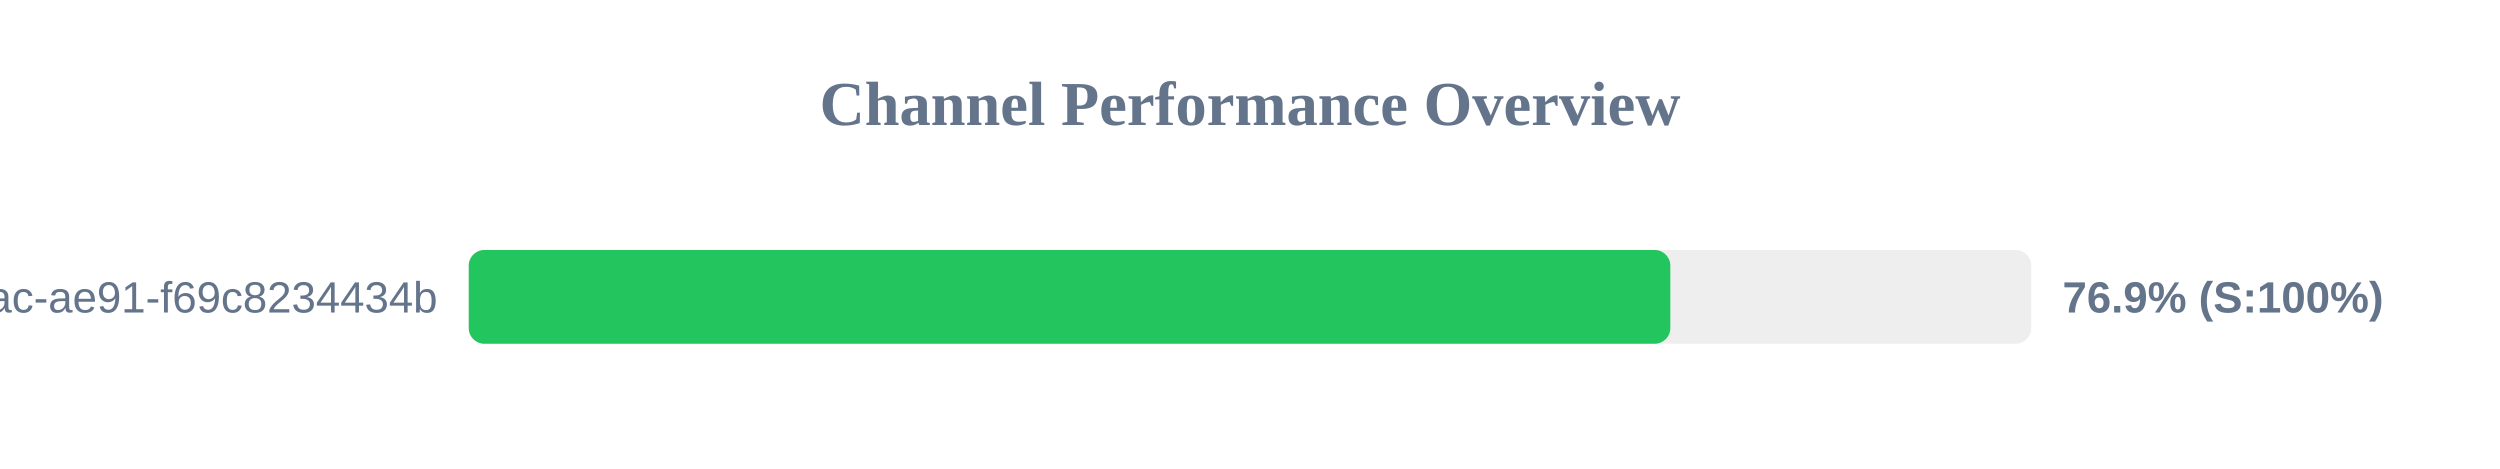
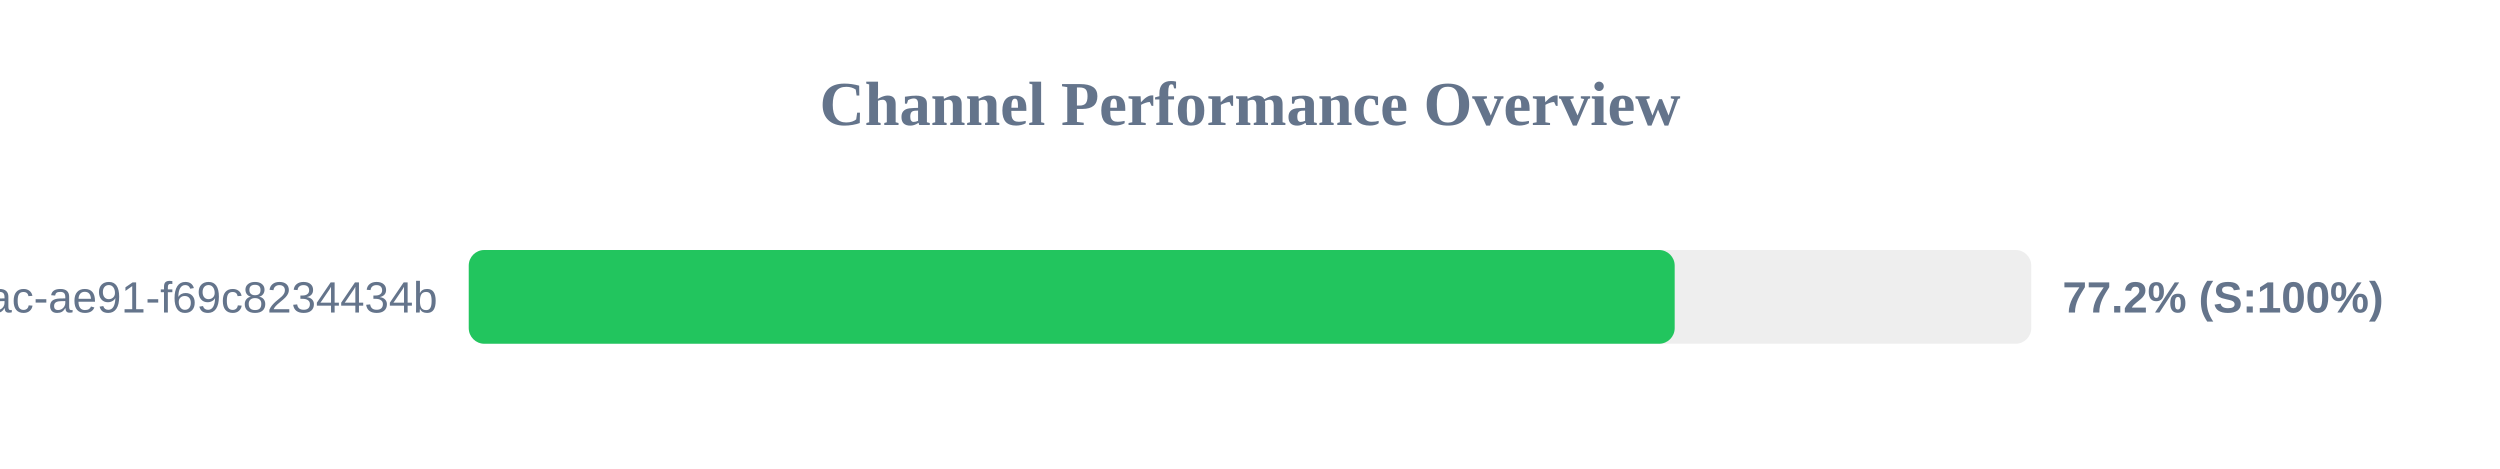
<svg xmlns="http://www.w3.org/2000/svg" width="800" height="150" version="1.1">
  <style>
        .row { font: 14px Arial; fill: #64748b; }
        .score { font: bold 14px Arial; fill: #64748b; }
    </style>
  <text x="400" y="40" text-anchor="middle" font-size="20px" font-weight="bold" fill="#64748b">Channel Performance Overview</text>
  <rect x="150" y="80" width="500" height="30" fill="#eee" rx="5" />
-   <rect x="150" y="80" width="384.5" height="30" fill="#22c55e" rx="5" />
+   <rect x="150" y="80" width="385.9" height="30" fill="#22c55e" rx="5" />
  <text x="140" y="100" text-anchor="end" class="row">?uuid=942b9cb8-92fa-46ac-ae91-f69c8234434b</text>
-   <text x="660" y="100" text-anchor="start" class="score">76.9% (S:100%)</text>
+   <text x="660" y="100" text-anchor="start" class="score">77.2% (S:100%)</text>
</svg>
